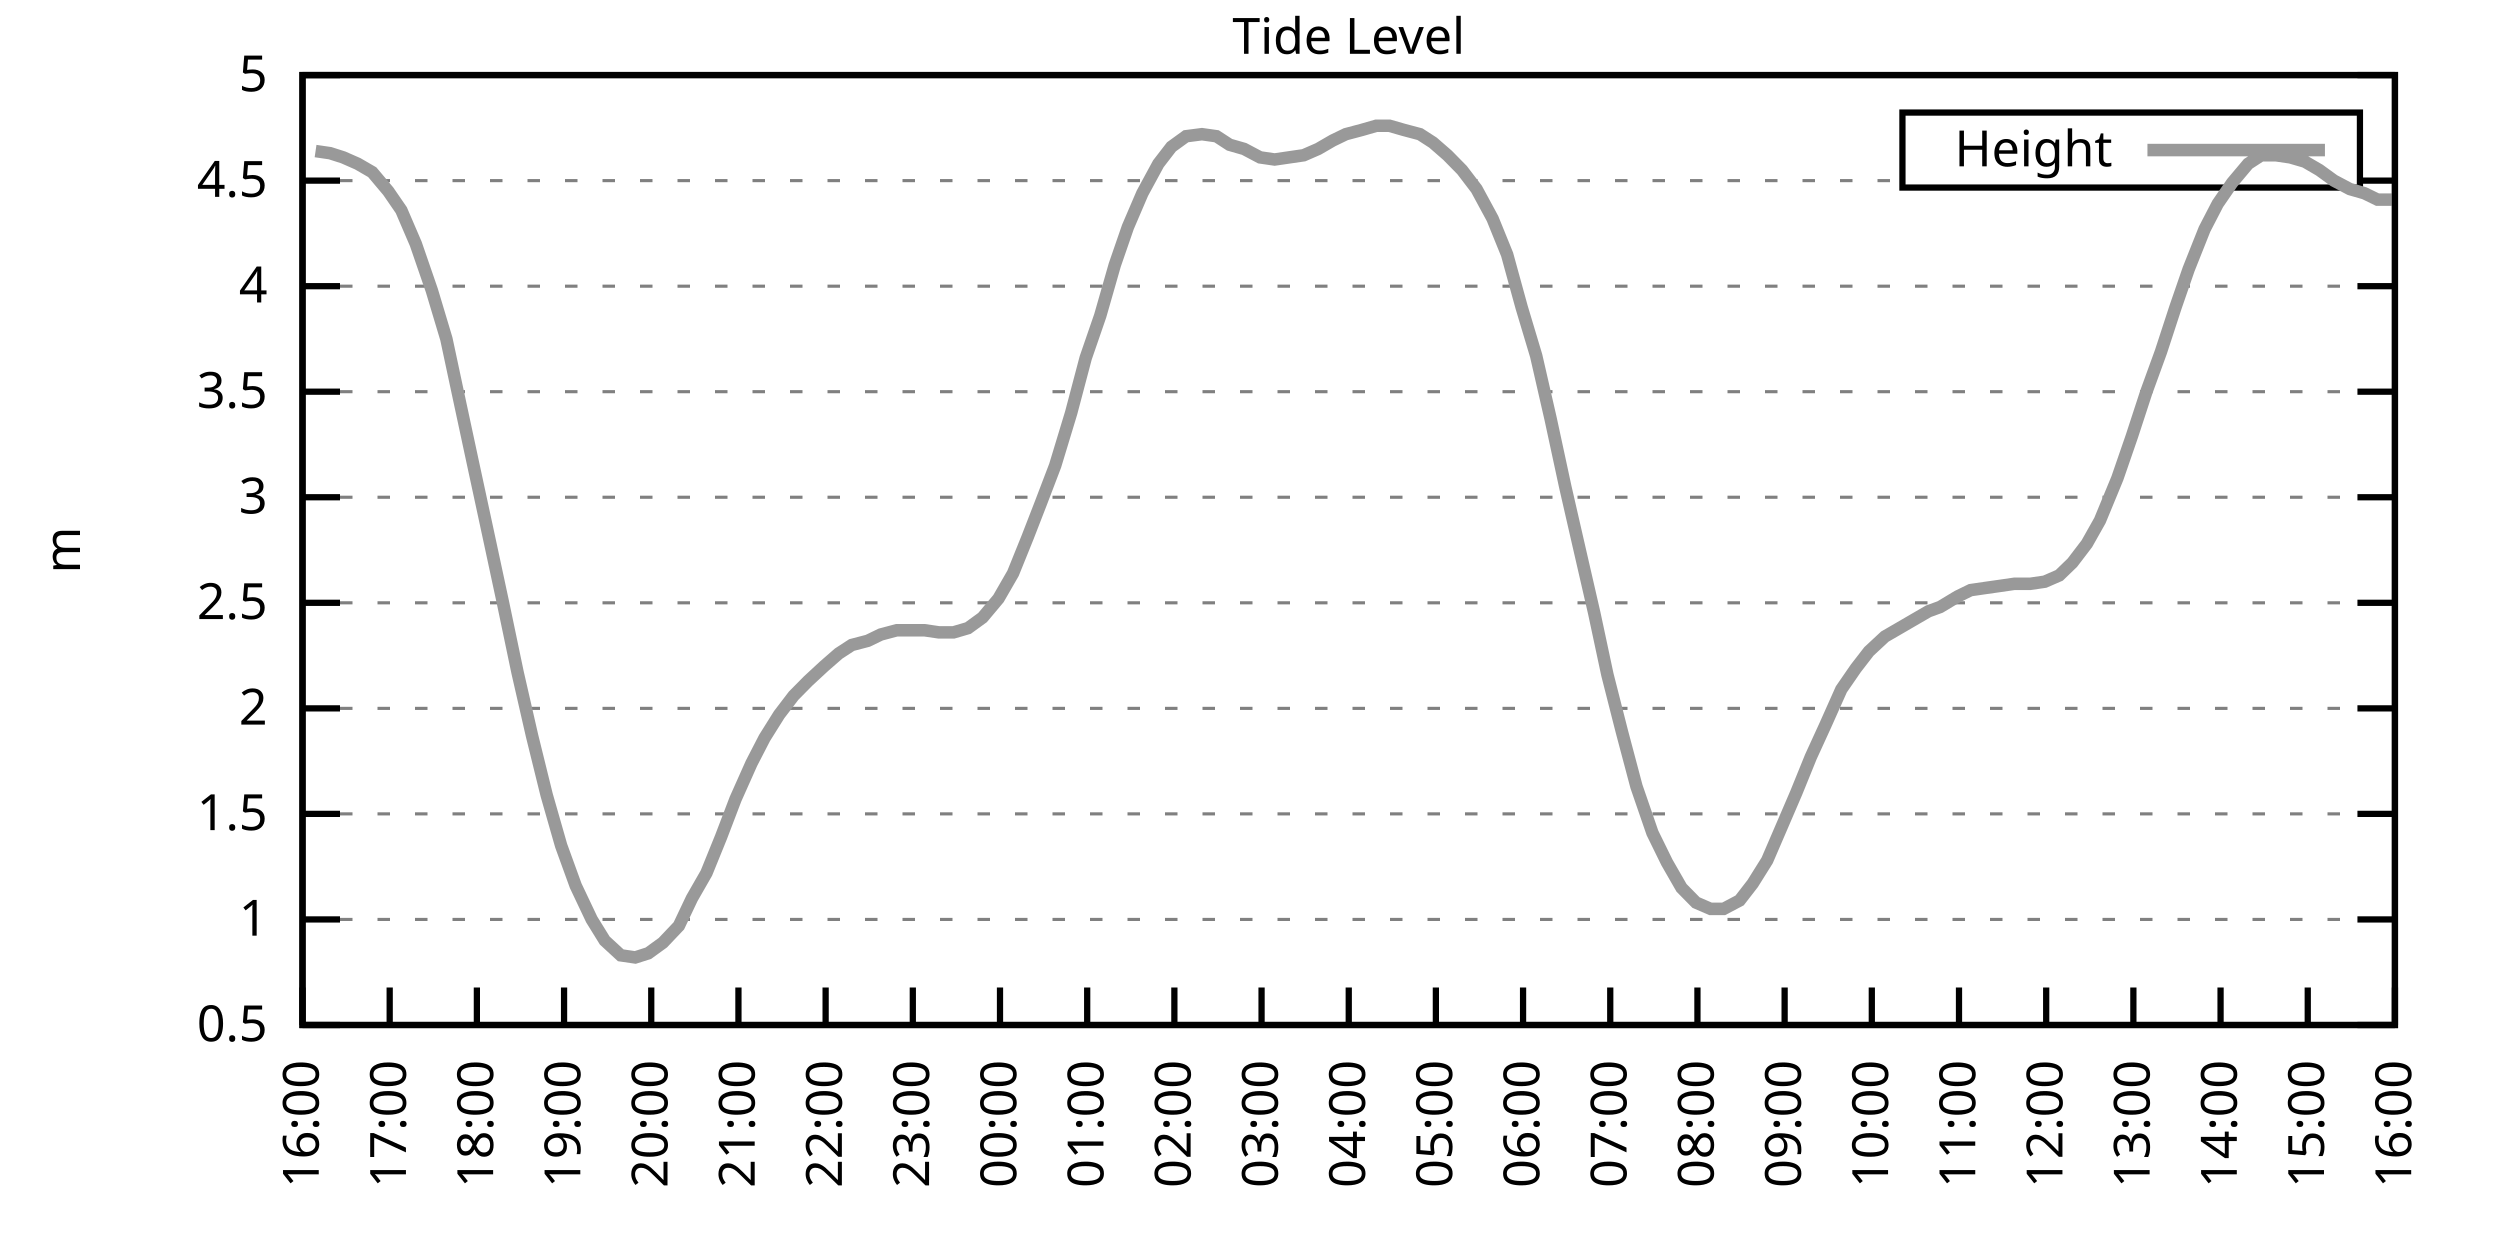
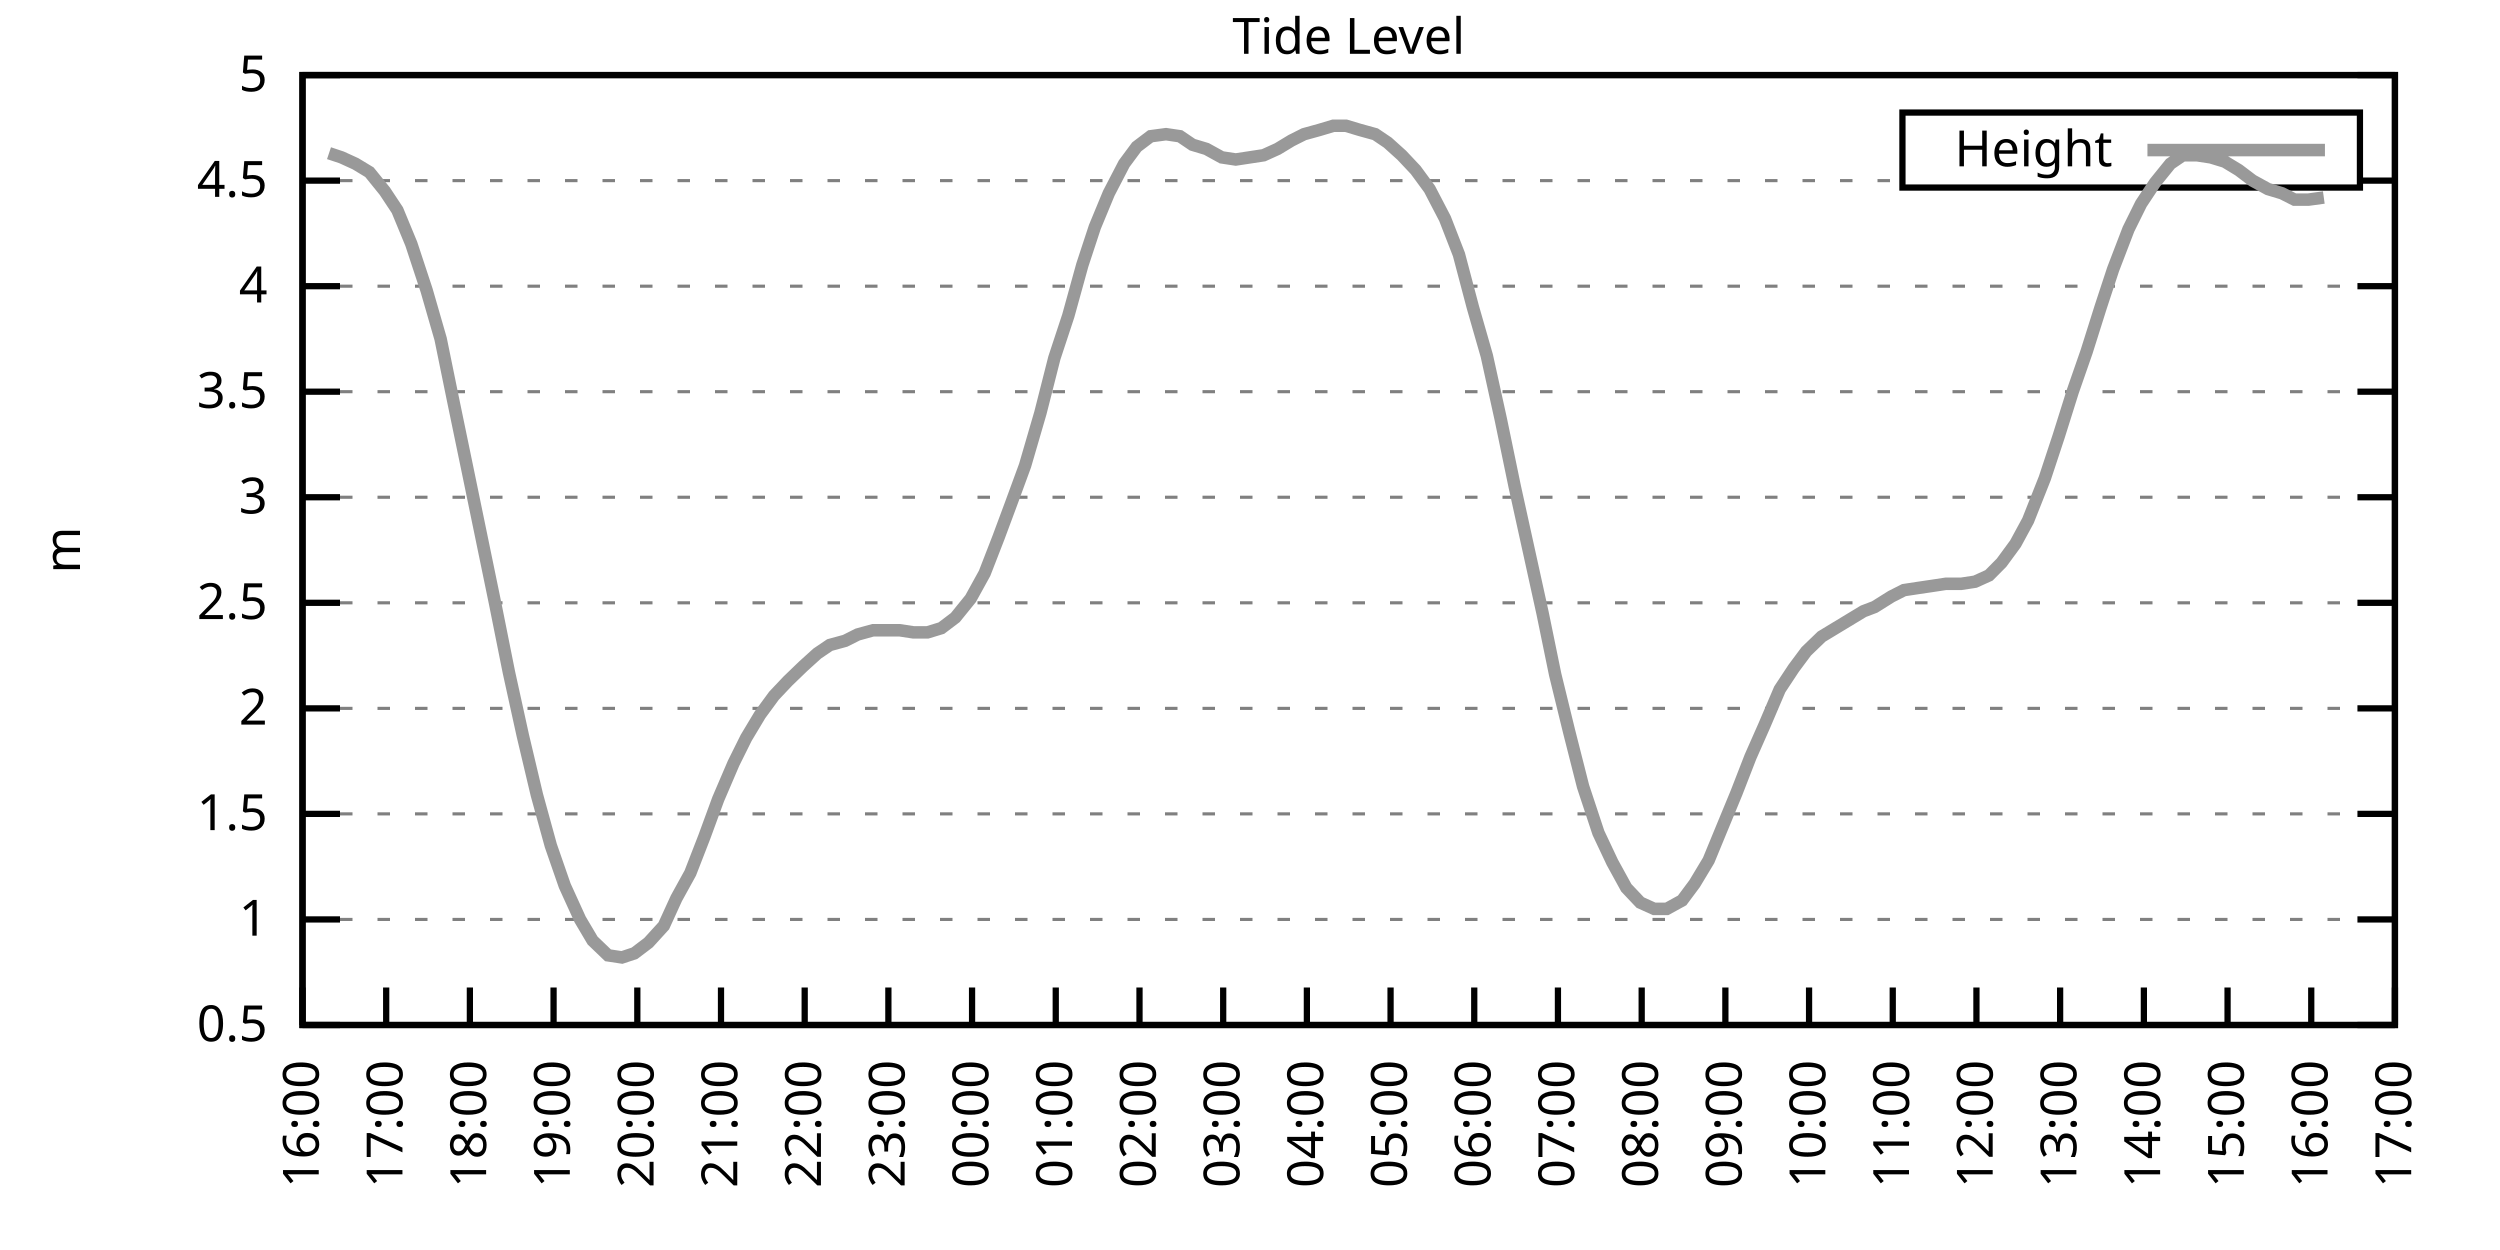
<svg xmlns="http://www.w3.org/2000/svg" xmlns:xlink="http://www.w3.org/1999/xlink" width="400" height="200" viewBox="0 0 400 200">
  <g id="gnuplot_canvas">
    <rect x="0" y="0" width="400" height="200" fill="none" />
    <defs>
      <circle id="gpDot" r="0.5" stroke-width="0.5" stroke="currentColor" />
      <path id="gpPt0" stroke-width="0.333" stroke="currentColor" d="M-1,0 h2 M0,-1 v2" />
      <path id="gpPt1" stroke-width="0.333" stroke="currentColor" d="M-1,-1 L1,1 M1,-1 L-1,1" />
      <path id="gpPt2" stroke-width="0.333" stroke="currentColor" d="M-1,0 L1,0 M0,-1 L0,1 M-1,-1 L1,1 M-1,1 L1,-1" />
      <rect id="gpPt3" stroke-width="0.333" stroke="currentColor" x="-1" y="-1" width="2" height="2" />
      <rect id="gpPt4" stroke-width="0.333" stroke="currentColor" fill="currentColor" x="-1" y="-1" width="2" height="2" />
      <circle id="gpPt5" stroke-width="0.333" stroke="currentColor" cx="0" cy="0" r="1" />
      <use xlink:href="#gpPt5" id="gpPt6" fill="currentColor" stroke="none" />
      <path id="gpPt7" stroke-width="0.333" stroke="currentColor" d="M0,-1.33 L-1.33,0.67 L1.33,0.67 z" />
      <use xlink:href="#gpPt7" id="gpPt8" fill="currentColor" stroke="none" />
      <use xlink:href="#gpPt7" id="gpPt9" stroke="currentColor" transform="rotate(180)" />
      <use xlink:href="#gpPt9" id="gpPt10" fill="currentColor" stroke="none" />
      <use xlink:href="#gpPt3" id="gpPt11" stroke="currentColor" transform="rotate(45)" />
      <use xlink:href="#gpPt11" id="gpPt12" fill="currentColor" stroke="none" />
      <path id="gpPt13" stroke-width="0.333" stroke="currentColor" d="M0,1.330 L1.265,0.411 L0.782,-1.067 L-0.782,-1.076 L-1.265,0.411 z" />
      <use xlink:href="#gpPt13" id="gpPt14" fill="currentColor" stroke="none" />
      <filter id="textbox" filterUnits="objectBoundingBox" x="0" y="0" height="1" width="1">
        <feFlood flood-color="white" flood-opacity="1" result="bgnd" />
        <feComposite in="SourceGraphic" in2="bgnd" operator="atop" />
      </filter>
      <filter id="greybox" filterUnits="objectBoundingBox" x="0" y="0" height="1" width="1">
        <feFlood flood-color="lightgrey" flood-opacity="1" result="grey" />
        <feComposite in="SourceGraphic" in2="grey" operator="atop" />
      </filter>
    </defs>
    <g fill="none" color="white" stroke="currentColor" stroke-width="1.00" stroke-linecap="butt" stroke-linejoin="miter">
</g>
    <g fill="none" color="black" stroke="currentColor" stroke-width="1.00" stroke-linecap="butt" stroke-linejoin="miter">
      <g stroke="none" shape-rendering="crispEdges">
        <polygon fill="rgb(255, 255, 255)" points="48.40,164.00 383.18,164.00 383.18,12.02 48.40,12.02 " />
      </g>
    </g>
    <g fill="none" color="black" stroke="currentColor" stroke-width="1.00" stroke-linecap="butt" stroke-linejoin="miter">
</g>
    <g fill="none" color="black" stroke="black" stroke-width="0.50" stroke-linecap="butt" stroke-linejoin="miter">
</g>
    <g fill="none" color="gray" stroke="currentColor" stroke-width="0.50" stroke-linecap="butt" stroke-linejoin="miter">
      <path stroke="gray" stroke-dasharray="2,4" class="gridline" d="M48.40,164.00 L383.19,164.00  " />
    </g>
    <g fill="none" color="gray" stroke="gray" stroke-width="1.00" stroke-linecap="butt" stroke-linejoin="miter">
</g>
    <g fill="none" color="black" stroke="currentColor" stroke-width="1.00" stroke-linecap="butt" stroke-linejoin="miter">
      <path stroke="black" d="M48.40,164.00 L54.40,164.00 M383.19,164.00 L377.19,164.00  " />
      <g transform="translate(42.80,166.60)" stroke="none" fill="black" font-family="Sans" font-size="8.00" text-anchor="end">
        <text>
          <tspan font-family="Sans"> 0.5</tspan>
        </text>
      </g>
    </g>
    <g fill="none" color="black" stroke="currentColor" stroke-width="1.00" stroke-linecap="butt" stroke-linejoin="miter">
</g>
    <g fill="none" color="black" stroke="black" stroke-width="0.50" stroke-linecap="butt" stroke-linejoin="miter">
</g>
    <g fill="none" color="gray" stroke="currentColor" stroke-width="0.50" stroke-linecap="butt" stroke-linejoin="miter">
      <path stroke="gray" stroke-dasharray="2,4" class="gridline" d="M48.40,147.11 L383.19,147.11  " />
    </g>
    <g fill="none" color="gray" stroke="gray" stroke-width="1.00" stroke-linecap="butt" stroke-linejoin="miter">
</g>
    <g fill="none" color="black" stroke="currentColor" stroke-width="1.00" stroke-linecap="butt" stroke-linejoin="miter">
      <path stroke="black" d="M48.40,147.11 L54.40,147.11 M383.19,147.11 L377.19,147.11  " />
      <g transform="translate(42.80,149.71)" stroke="none" fill="black" font-family="Sans" font-size="8.00" text-anchor="end">
        <text>
          <tspan font-family="Sans"> 1</tspan>
        </text>
      </g>
    </g>
    <g fill="none" color="black" stroke="currentColor" stroke-width="1.00" stroke-linecap="butt" stroke-linejoin="miter">
</g>
    <g fill="none" color="black" stroke="black" stroke-width="0.50" stroke-linecap="butt" stroke-linejoin="miter">
</g>
    <g fill="none" color="gray" stroke="currentColor" stroke-width="0.50" stroke-linecap="butt" stroke-linejoin="miter">
      <path stroke="gray" stroke-dasharray="2,4" class="gridline" d="M48.40,130.22 L383.19,130.22  " />
    </g>
    <g fill="none" color="gray" stroke="gray" stroke-width="1.00" stroke-linecap="butt" stroke-linejoin="miter">
</g>
    <g fill="none" color="black" stroke="currentColor" stroke-width="1.00" stroke-linecap="butt" stroke-linejoin="miter">
      <path stroke="black" d="M48.40,130.22 L54.40,130.22 M383.19,130.22 L377.19,130.22  " />
      <g transform="translate(42.80,132.82)" stroke="none" fill="black" font-family="Sans" font-size="8.00" text-anchor="end">
        <text>
          <tspan font-family="Sans"> 1.5</tspan>
        </text>
      </g>
    </g>
    <g fill="none" color="black" stroke="currentColor" stroke-width="1.00" stroke-linecap="butt" stroke-linejoin="miter">
</g>
    <g fill="none" color="black" stroke="black" stroke-width="0.50" stroke-linecap="butt" stroke-linejoin="miter">
</g>
    <g fill="none" color="gray" stroke="currentColor" stroke-width="0.50" stroke-linecap="butt" stroke-linejoin="miter">
      <path stroke="gray" stroke-dasharray="2,4" class="gridline" d="M48.40,113.34 L383.19,113.34  " />
    </g>
    <g fill="none" color="gray" stroke="gray" stroke-width="1.00" stroke-linecap="butt" stroke-linejoin="miter">
</g>
    <g fill="none" color="black" stroke="currentColor" stroke-width="1.00" stroke-linecap="butt" stroke-linejoin="miter">
      <path stroke="black" d="M48.40,113.34 L54.40,113.34 M383.19,113.34 L377.19,113.34  " />
      <g transform="translate(42.80,115.94)" stroke="none" fill="black" font-family="Sans" font-size="8.00" text-anchor="end">
        <text>
          <tspan font-family="Sans"> 2</tspan>
        </text>
      </g>
    </g>
    <g fill="none" color="black" stroke="currentColor" stroke-width="1.00" stroke-linecap="butt" stroke-linejoin="miter">
</g>
    <g fill="none" color="black" stroke="black" stroke-width="0.50" stroke-linecap="butt" stroke-linejoin="miter">
</g>
    <g fill="none" color="gray" stroke="currentColor" stroke-width="0.50" stroke-linecap="butt" stroke-linejoin="miter">
      <path stroke="gray" stroke-dasharray="2,4" class="gridline" d="M48.40,96.45 L383.19,96.45  " />
    </g>
    <g fill="none" color="gray" stroke="gray" stroke-width="1.00" stroke-linecap="butt" stroke-linejoin="miter">
</g>
    <g fill="none" color="black" stroke="currentColor" stroke-width="1.00" stroke-linecap="butt" stroke-linejoin="miter">
      <path stroke="black" d="M48.40,96.45 L54.40,96.45 M383.19,96.45 L377.19,96.45  " />
      <g transform="translate(42.80,99.05)" stroke="none" fill="black" font-family="Sans" font-size="8.00" text-anchor="end">
        <text>
          <tspan font-family="Sans"> 2.5</tspan>
        </text>
      </g>
    </g>
    <g fill="none" color="black" stroke="currentColor" stroke-width="1.00" stroke-linecap="butt" stroke-linejoin="miter">
</g>
    <g fill="none" color="black" stroke="black" stroke-width="0.50" stroke-linecap="butt" stroke-linejoin="miter">
</g>
    <g fill="none" color="gray" stroke="currentColor" stroke-width="0.50" stroke-linecap="butt" stroke-linejoin="miter">
      <path stroke="gray" stroke-dasharray="2,4" class="gridline" d="M48.40,79.56 L383.19,79.56  " />
    </g>
    <g fill="none" color="gray" stroke="gray" stroke-width="1.00" stroke-linecap="butt" stroke-linejoin="miter">
</g>
    <g fill="none" color="black" stroke="currentColor" stroke-width="1.00" stroke-linecap="butt" stroke-linejoin="miter">
      <path stroke="black" d="M48.40,79.56 L54.40,79.56 M383.19,79.56 L377.19,79.56  " />
      <g transform="translate(42.80,82.16)" stroke="none" fill="black" font-family="Sans" font-size="8.00" text-anchor="end">
        <text>
          <tspan font-family="Sans"> 3</tspan>
        </text>
      </g>
    </g>
    <g fill="none" color="black" stroke="currentColor" stroke-width="1.00" stroke-linecap="butt" stroke-linejoin="miter">
</g>
    <g fill="none" color="black" stroke="black" stroke-width="0.50" stroke-linecap="butt" stroke-linejoin="miter">
</g>
    <g fill="none" color="gray" stroke="currentColor" stroke-width="0.50" stroke-linecap="butt" stroke-linejoin="miter">
      <path stroke="gray" stroke-dasharray="2,4" class="gridline" d="M48.40,62.67 L383.19,62.67  " />
    </g>
    <g fill="none" color="gray" stroke="gray" stroke-width="1.00" stroke-linecap="butt" stroke-linejoin="miter">
</g>
    <g fill="none" color="black" stroke="currentColor" stroke-width="1.00" stroke-linecap="butt" stroke-linejoin="miter">
      <path stroke="black" d="M48.40,62.67 L54.40,62.67 M383.19,62.67 L377.19,62.67  " />
      <g transform="translate(42.80,65.27)" stroke="none" fill="black" font-family="Sans" font-size="8.00" text-anchor="end">
        <text>
          <tspan font-family="Sans"> 3.5</tspan>
        </text>
      </g>
    </g>
    <g fill="none" color="black" stroke="currentColor" stroke-width="1.00" stroke-linecap="butt" stroke-linejoin="miter">
</g>
    <g fill="none" color="black" stroke="black" stroke-width="0.50" stroke-linecap="butt" stroke-linejoin="miter">
</g>
    <g fill="none" color="gray" stroke="currentColor" stroke-width="0.50" stroke-linecap="butt" stroke-linejoin="miter">
      <path stroke="gray" stroke-dasharray="2,4" class="gridline" d="M48.40,45.79 L383.19,45.79  " />
    </g>
    <g fill="none" color="gray" stroke="gray" stroke-width="1.00" stroke-linecap="butt" stroke-linejoin="miter">
</g>
    <g fill="none" color="black" stroke="currentColor" stroke-width="1.00" stroke-linecap="butt" stroke-linejoin="miter">
      <path stroke="black" d="M48.40,45.79 L54.40,45.79 M383.19,45.79 L377.19,45.79  " />
      <g transform="translate(42.80,48.39)" stroke="none" fill="black" font-family="Sans" font-size="8.00" text-anchor="end">
        <text>
          <tspan font-family="Sans"> 4</tspan>
        </text>
      </g>
    </g>
    <g fill="none" color="black" stroke="currentColor" stroke-width="1.00" stroke-linecap="butt" stroke-linejoin="miter">
</g>
    <g fill="none" color="black" stroke="black" stroke-width="0.50" stroke-linecap="butt" stroke-linejoin="miter">
</g>
    <g fill="none" color="gray" stroke="currentColor" stroke-width="0.50" stroke-linecap="butt" stroke-linejoin="miter">
      <path stroke="gray" stroke-dasharray="2,4" class="gridline" d="M48.40,28.90 L304.39,28.90 M377.59,28.90 L383.19,28.90  " />
    </g>
    <g fill="none" color="gray" stroke="gray" stroke-width="1.00" stroke-linecap="butt" stroke-linejoin="miter">
</g>
    <g fill="none" color="black" stroke="currentColor" stroke-width="1.00" stroke-linecap="butt" stroke-linejoin="miter">
      <path stroke="black" d="M48.40,28.90 L54.40,28.90 M383.19,28.90 L377.19,28.90  " />
      <g transform="translate(42.80,31.50)" stroke="none" fill="black" font-family="Sans" font-size="8.00" text-anchor="end">
        <text>
          <tspan font-family="Sans"> 4.5</tspan>
        </text>
      </g>
    </g>
    <g fill="none" color="black" stroke="currentColor" stroke-width="1.00" stroke-linecap="butt" stroke-linejoin="miter">
</g>
    <g fill="none" color="black" stroke="black" stroke-width="0.50" stroke-linecap="butt" stroke-linejoin="miter">
</g>
    <g fill="none" color="gray" stroke="currentColor" stroke-width="0.50" stroke-linecap="butt" stroke-linejoin="miter">
      <path stroke="gray" stroke-dasharray="2,4" class="gridline" d="M48.40,12.01 L383.19,12.01  " />
    </g>
    <g fill="none" color="gray" stroke="gray" stroke-width="1.00" stroke-linecap="butt" stroke-linejoin="miter">
</g>
    <g fill="none" color="black" stroke="currentColor" stroke-width="1.00" stroke-linecap="butt" stroke-linejoin="miter">
      <path stroke="black" d="M48.40,12.01 L54.40,12.01 M383.19,12.01 L377.19,12.01  " />
      <g transform="translate(42.80,14.61)" stroke="none" fill="black" font-family="Sans" font-size="8.00" text-anchor="end">
        <text>
          <tspan font-family="Sans"> 5</tspan>
        </text>
      </g>
    </g>
    <g fill="none" color="black" stroke="currentColor" stroke-width="1.00" stroke-linecap="butt" stroke-linejoin="miter">
      <path stroke="black" d="M48.40,164.00 L48.40,158.00  " />
      <g transform="translate(51.00,169.60) rotate(270.00)" stroke="none" fill="black" font-family="Sans" font-size="8.00" text-anchor="end">
        <text>
          <tspan font-family="Sans">16:00</tspan>
        </text>
      </g>
    </g>
    <g fill="none" color="black" stroke="currentColor" stroke-width="1.00" stroke-linecap="butt" stroke-linejoin="miter">
-       <path stroke="black" d="M62.35,164.00 L62.35,158.00  " />
-       <g transform="translate(64.95,169.60) rotate(270.00)" stroke="none" fill="black" font-family="Sans" font-size="8.00" text-anchor="end">
+       <path stroke="black" d="M61.79,164.00 L61.79,158.00  " />
+       <g transform="translate(64.39,169.60) rotate(270.00)" stroke="none" fill="black" font-family="Sans" font-size="8.00" text-anchor="end">
        <text>
          <tspan font-family="Sans">17:00</tspan>
        </text>
      </g>
    </g>
    <g fill="none" color="black" stroke="currentColor" stroke-width="1.00" stroke-linecap="butt" stroke-linejoin="miter">
-       <path stroke="black" d="M76.30,164.00 L76.30,158.00  " />
-       <g transform="translate(78.90,169.60) rotate(270.00)" stroke="none" fill="black" font-family="Sans" font-size="8.00" text-anchor="end">
+       <path stroke="black" d="M75.18,164.00 L75.18,158.00  " />
+       <g transform="translate(77.78,169.60) rotate(270.00)" stroke="none" fill="black" font-family="Sans" font-size="8.00" text-anchor="end">
        <text>
          <tspan font-family="Sans">18:00</tspan>
        </text>
      </g>
    </g>
    <g fill="none" color="black" stroke="currentColor" stroke-width="1.00" stroke-linecap="butt" stroke-linejoin="miter">
-       <path stroke="black" d="M90.25,164.00 L90.25,158.00  " />
-       <g transform="translate(92.85,169.60) rotate(270.00)" stroke="none" fill="black" font-family="Sans" font-size="8.00" text-anchor="end">
+       <path stroke="black" d="M88.57,164.00 L88.57,158.00  " />
+       <g transform="translate(91.17,169.60) rotate(270.00)" stroke="none" fill="black" font-family="Sans" font-size="8.00" text-anchor="end">
        <text>
          <tspan font-family="Sans">19:00</tspan>
        </text>
      </g>
    </g>
    <g fill="none" color="black" stroke="currentColor" stroke-width="1.00" stroke-linecap="butt" stroke-linejoin="miter">
-       <path stroke="black" d="M104.20,164.00 L104.20,158.00  " />
-       <g transform="translate(106.80,169.60) rotate(270.00)" stroke="none" fill="black" font-family="Sans" font-size="8.00" text-anchor="end">
+       <path stroke="black" d="M101.97,164.00 L101.97,158.00  " />
+       <g transform="translate(104.57,169.60) rotate(270.00)" stroke="none" fill="black" font-family="Sans" font-size="8.00" text-anchor="end">
        <text>
          <tspan font-family="Sans">20:00</tspan>
        </text>
      </g>
    </g>
    <g fill="none" color="black" stroke="currentColor" stroke-width="1.00" stroke-linecap="butt" stroke-linejoin="miter">
-       <path stroke="black" d="M118.15,164.00 L118.15,158.00  " />
-       <g transform="translate(120.75,169.60) rotate(270.00)" stroke="none" fill="black" font-family="Sans" font-size="8.00" text-anchor="end">
+       <path stroke="black" d="M115.36,164.00 L115.36,158.00  " />
+       <g transform="translate(117.96,169.60) rotate(270.00)" stroke="none" fill="black" font-family="Sans" font-size="8.00" text-anchor="end">
        <text>
          <tspan font-family="Sans">21:00</tspan>
        </text>
      </g>
    </g>
    <g fill="none" color="black" stroke="currentColor" stroke-width="1.00" stroke-linecap="butt" stroke-linejoin="miter">
-       <path stroke="black" d="M132.10,164.00 L132.10,158.00  " />
-       <g transform="translate(134.70,169.60) rotate(270.00)" stroke="none" fill="black" font-family="Sans" font-size="8.00" text-anchor="end">
+       <path stroke="black" d="M128.75,164.00 L128.75,158.00  " />
+       <g transform="translate(131.35,169.60) rotate(270.00)" stroke="none" fill="black" font-family="Sans" font-size="8.00" text-anchor="end">
        <text>
          <tspan font-family="Sans">22:00</tspan>
        </text>
      </g>
    </g>
    <g fill="none" color="black" stroke="currentColor" stroke-width="1.00" stroke-linecap="butt" stroke-linejoin="miter">
-       <path stroke="black" d="M146.05,164.00 L146.05,158.00  " />
-       <g transform="translate(148.65,169.60) rotate(270.00)" stroke="none" fill="black" font-family="Sans" font-size="8.00" text-anchor="end">
+       <path stroke="black" d="M142.14,164.00 L142.14,158.00  " />
+       <g transform="translate(144.74,169.60) rotate(270.00)" stroke="none" fill="black" font-family="Sans" font-size="8.00" text-anchor="end">
        <text>
          <tspan font-family="Sans">23:00</tspan>
        </text>
      </g>
    </g>
    <g fill="none" color="black" stroke="currentColor" stroke-width="1.00" stroke-linecap="butt" stroke-linejoin="miter">
-       <path stroke="black" d="M160.00,164.00 L160.00,158.00  " />
-       <g transform="translate(162.60,169.60) rotate(270.00)" stroke="none" fill="black" font-family="Sans" font-size="8.00" text-anchor="end">
+       <path stroke="black" d="M155.53,164.00 L155.53,158.00  " />
+       <g transform="translate(158.13,169.60) rotate(270.00)" stroke="none" fill="black" font-family="Sans" font-size="8.00" text-anchor="end">
        <text>
          <tspan font-family="Sans">00:00</tspan>
        </text>
      </g>
    </g>
    <g fill="none" color="black" stroke="currentColor" stroke-width="1.00" stroke-linecap="butt" stroke-linejoin="miter">
-       <path stroke="black" d="M173.95,164.00 L173.95,158.00  " />
-       <g transform="translate(176.55,169.60) rotate(270.00)" stroke="none" fill="black" font-family="Sans" font-size="8.00" text-anchor="end">
+       <path stroke="black" d="M168.92,164.00 L168.92,158.00  " />
+       <g transform="translate(171.52,169.60) rotate(270.00)" stroke="none" fill="black" font-family="Sans" font-size="8.00" text-anchor="end">
        <text>
          <tspan font-family="Sans">01:00</tspan>
        </text>
      </g>
    </g>
    <g fill="none" color="black" stroke="currentColor" stroke-width="1.00" stroke-linecap="butt" stroke-linejoin="miter">
-       <path stroke="black" d="M187.90,164.00 L187.90,158.00  " />
-       <g transform="translate(190.50,169.60) rotate(270.00)" stroke="none" fill="black" font-family="Sans" font-size="8.00" text-anchor="end">
+       <path stroke="black" d="M182.32,164.00 L182.32,158.00  " />
+       <g transform="translate(184.92,169.60) rotate(270.00)" stroke="none" fill="black" font-family="Sans" font-size="8.00" text-anchor="end">
        <text>
          <tspan font-family="Sans">02:00</tspan>
        </text>
      </g>
    </g>
    <g fill="none" color="black" stroke="currentColor" stroke-width="1.00" stroke-linecap="butt" stroke-linejoin="miter">
-       <path stroke="black" d="M201.85,164.00 L201.85,158.00  " />
-       <g transform="translate(204.45,169.60) rotate(270.00)" stroke="none" fill="black" font-family="Sans" font-size="8.00" text-anchor="end">
+       <path stroke="black" d="M195.71,164.00 L195.71,158.00  " />
+       <g transform="translate(198.31,169.60) rotate(270.00)" stroke="none" fill="black" font-family="Sans" font-size="8.00" text-anchor="end">
        <text>
          <tspan font-family="Sans">03:00</tspan>
        </text>
      </g>
    </g>
    <g fill="none" color="black" stroke="currentColor" stroke-width="1.00" stroke-linecap="butt" stroke-linejoin="miter">
-       <path stroke="black" d="M215.80,164.00 L215.80,158.00  " />
-       <g transform="translate(218.40,169.60) rotate(270.00)" stroke="none" fill="black" font-family="Sans" font-size="8.00" text-anchor="end">
+       <path stroke="black" d="M209.10,164.00 L209.10,158.00  " />
+       <g transform="translate(211.70,169.60) rotate(270.00)" stroke="none" fill="black" font-family="Sans" font-size="8.00" text-anchor="end">
        <text>
          <tspan font-family="Sans">04:00</tspan>
        </text>
      </g>
    </g>
    <g fill="none" color="black" stroke="currentColor" stroke-width="1.00" stroke-linecap="butt" stroke-linejoin="miter">
-       <path stroke="black" d="M229.74,164.00 L229.74,158.00  " />
-       <g transform="translate(232.34,169.60) rotate(270.00)" stroke="none" fill="black" font-family="Sans" font-size="8.00" text-anchor="end">
+       <path stroke="black" d="M222.49,164.00 L222.49,158.00  " />
+       <g transform="translate(225.09,169.60) rotate(270.00)" stroke="none" fill="black" font-family="Sans" font-size="8.00" text-anchor="end">
        <text>
          <tspan font-family="Sans">05:00</tspan>
        </text>
      </g>
    </g>
    <g fill="none" color="black" stroke="currentColor" stroke-width="1.00" stroke-linecap="butt" stroke-linejoin="miter">
-       <path stroke="black" d="M243.69,164.00 L243.69,158.00  " />
-       <g transform="translate(246.29,169.60) rotate(270.00)" stroke="none" fill="black" font-family="Sans" font-size="8.00" text-anchor="end">
+       <path stroke="black" d="M235.88,164.00 L235.88,158.00  " />
+       <g transform="translate(238.48,169.60) rotate(270.00)" stroke="none" fill="black" font-family="Sans" font-size="8.00" text-anchor="end">
        <text>
          <tspan font-family="Sans">06:00</tspan>
        </text>
      </g>
    </g>
    <g fill="none" color="black" stroke="currentColor" stroke-width="1.00" stroke-linecap="butt" stroke-linejoin="miter">
-       <path stroke="black" d="M257.64,164.00 L257.64,158.00  " />
-       <g transform="translate(260.24,169.60) rotate(270.00)" stroke="none" fill="black" font-family="Sans" font-size="8.00" text-anchor="end">
+       <path stroke="black" d="M249.27,164.00 L249.27,158.00  " />
+       <g transform="translate(251.87,169.60) rotate(270.00)" stroke="none" fill="black" font-family="Sans" font-size="8.00" text-anchor="end">
        <text>
          <tspan font-family="Sans">07:00</tspan>
        </text>
      </g>
    </g>
    <g fill="none" color="black" stroke="currentColor" stroke-width="1.00" stroke-linecap="butt" stroke-linejoin="miter">
-       <path stroke="black" d="M271.59,164.00 L271.59,158.00  " />
-       <g transform="translate(274.19,169.60) rotate(270.00)" stroke="none" fill="black" font-family="Sans" font-size="8.00" text-anchor="end">
+       <path stroke="black" d="M262.67,164.00 L262.67,158.00  " />
+       <g transform="translate(265.27,169.60) rotate(270.00)" stroke="none" fill="black" font-family="Sans" font-size="8.00" text-anchor="end">
        <text>
          <tspan font-family="Sans">08:00</tspan>
        </text>
      </g>
    </g>
    <g fill="none" color="black" stroke="currentColor" stroke-width="1.00" stroke-linecap="butt" stroke-linejoin="miter">
-       <path stroke="black" d="M285.54,164.00 L285.54,158.00  " />
-       <g transform="translate(288.14,169.60) rotate(270.00)" stroke="none" fill="black" font-family="Sans" font-size="8.00" text-anchor="end">
+       <path stroke="black" d="M276.06,164.00 L276.06,158.00  " />
+       <g transform="translate(278.66,169.60) rotate(270.00)" stroke="none" fill="black" font-family="Sans" font-size="8.00" text-anchor="end">
        <text>
          <tspan font-family="Sans">09:00</tspan>
        </text>
      </g>
    </g>
    <g fill="none" color="black" stroke="currentColor" stroke-width="1.00" stroke-linecap="butt" stroke-linejoin="miter">
-       <path stroke="black" d="M299.49,164.00 L299.49,158.00  " />
-       <g transform="translate(302.09,169.60) rotate(270.00)" stroke="none" fill="black" font-family="Sans" font-size="8.00" text-anchor="end">
+       <path stroke="black" d="M289.45,164.00 L289.45,158.00  " />
+       <g transform="translate(292.05,169.60) rotate(270.00)" stroke="none" fill="black" font-family="Sans" font-size="8.00" text-anchor="end">
        <text>
          <tspan font-family="Sans">10:00</tspan>
        </text>
      </g>
    </g>
    <g fill="none" color="black" stroke="currentColor" stroke-width="1.00" stroke-linecap="butt" stroke-linejoin="miter">
-       <path stroke="black" d="M313.44,164.00 L313.44,158.00  " />
-       <g transform="translate(316.04,169.60) rotate(270.00)" stroke="none" fill="black" font-family="Sans" font-size="8.00" text-anchor="end">
+       <path stroke="black" d="M302.84,164.00 L302.84,158.00  " />
+       <g transform="translate(305.44,169.60) rotate(270.00)" stroke="none" fill="black" font-family="Sans" font-size="8.00" text-anchor="end">
        <text>
          <tspan font-family="Sans">11:00</tspan>
        </text>
      </g>
    </g>
    <g fill="none" color="black" stroke="currentColor" stroke-width="1.00" stroke-linecap="butt" stroke-linejoin="miter">
-       <path stroke="black" d="M327.39,164.00 L327.39,158.00  " />
-       <g transform="translate(329.99,169.60) rotate(270.00)" stroke="none" fill="black" font-family="Sans" font-size="8.00" text-anchor="end">
+       <path stroke="black" d="M316.23,164.00 L316.23,158.00  " />
+       <g transform="translate(318.83,169.60) rotate(270.00)" stroke="none" fill="black" font-family="Sans" font-size="8.00" text-anchor="end">
        <text>
          <tspan font-family="Sans">12:00</tspan>
        </text>
      </g>
    </g>
    <g fill="none" color="black" stroke="currentColor" stroke-width="1.00" stroke-linecap="butt" stroke-linejoin="miter">
-       <path stroke="black" d="M341.34,164.00 L341.34,158.00  " />
-       <g transform="translate(343.94,169.60) rotate(270.00)" stroke="none" fill="black" font-family="Sans" font-size="8.00" text-anchor="end">
+       <path stroke="black" d="M329.62,164.00 L329.62,158.00  " />
+       <g transform="translate(332.22,169.60) rotate(270.00)" stroke="none" fill="black" font-family="Sans" font-size="8.00" text-anchor="end">
        <text>
          <tspan font-family="Sans">13:00</tspan>
        </text>
      </g>
    </g>
    <g fill="none" color="black" stroke="currentColor" stroke-width="1.00" stroke-linecap="butt" stroke-linejoin="miter">
-       <path stroke="black" d="M355.29,164.00 L355.29,158.00  " />
-       <g transform="translate(357.89,169.60) rotate(270.00)" stroke="none" fill="black" font-family="Sans" font-size="8.00" text-anchor="end">
+       <path stroke="black" d="M343.02,164.00 L343.02,158.00  " />
+       <g transform="translate(345.62,169.60) rotate(270.00)" stroke="none" fill="black" font-family="Sans" font-size="8.00" text-anchor="end">
        <text>
          <tspan font-family="Sans">14:00</tspan>
        </text>
      </g>
    </g>
    <g fill="none" color="black" stroke="currentColor" stroke-width="1.00" stroke-linecap="butt" stroke-linejoin="miter">
-       <path stroke="black" d="M369.24,164.00 L369.24,158.00  " />
-       <g transform="translate(371.84,169.60) rotate(270.00)" stroke="none" fill="black" font-family="Sans" font-size="8.00" text-anchor="end">
+       <path stroke="black" d="M356.41,164.00 L356.41,158.00  " />
+       <g transform="translate(359.01,169.60) rotate(270.00)" stroke="none" fill="black" font-family="Sans" font-size="8.00" text-anchor="end">
        <text>
          <tspan font-family="Sans">15:00</tspan>
+         </text>
+       </g>
+     </g>
+     <g fill="none" color="black" stroke="currentColor" stroke-width="1.00" stroke-linecap="butt" stroke-linejoin="miter">
+       <path stroke="black" d="M369.80,164.00 L369.80,158.00  " />
+       <g transform="translate(372.40,169.60) rotate(270.00)" stroke="none" fill="black" font-family="Sans" font-size="8.00" text-anchor="end">
+         <text>
+           <tspan font-family="Sans">16:00</tspan>
        </text>
      </g>
    </g>
    <g fill="none" color="black" stroke="currentColor" stroke-width="1.00" stroke-linecap="butt" stroke-linejoin="miter">
      <path stroke="black" d="M383.19,164.00 L383.19,158.00  " />
      <g transform="translate(385.79,169.60) rotate(270.00)" stroke="none" fill="black" font-family="Sans" font-size="8.00" text-anchor="end">
        <text>
-           <tspan font-family="Sans">16:00</tspan>
+           <tspan font-family="Sans">17:00</tspan>
        </text>
      </g>
    </g>
    <g fill="none" color="black" stroke="currentColor" stroke-width="1.00" stroke-linecap="butt" stroke-linejoin="miter">
</g>
    <g fill="none" color="black" stroke="currentColor" stroke-width="1.00" stroke-linecap="butt" stroke-linejoin="miter">
      <path stroke="black" d="M48.40,12.01 L48.40,164.00 L383.19,164.00 L383.19,12.01 L48.40,12.01 Z  " />
    </g>
    <g fill="none" color="black" stroke="currentColor" stroke-width="1.00" stroke-linecap="butt" stroke-linejoin="miter">
</g>
    <g fill="none" color="black" stroke="currentColor" stroke-width="1.00" stroke-linecap="butt" stroke-linejoin="miter">
      <path stroke="black" d="M304.39,30.01 L304.39,18.01 L377.59,18.01 L377.59,30.01 L304.39,30.01 Z  " />
    </g>
    <g id="Tide_level_plot_1">
      <g fill="none" color="white" stroke="black" stroke-width="2.00" stroke-linecap="butt" stroke-linejoin="miter">
</g>
      <g fill="none" color="black" stroke="currentColor" stroke-width="2.00" stroke-linecap="butt" stroke-linejoin="miter">
        <g transform="translate(337.99,26.61)" stroke="none" fill="black" font-family="Sans" font-size="8.00" text-anchor="end">
          <text>
            <tspan font-family="Sans">Height</tspan>
          </text>
        </g>
      </g>
      <g fill="none" color="black" stroke="currentColor" stroke-width="2.00" stroke-linecap="butt" stroke-linejoin="miter">
-         <path stroke="rgb(153, 153, 153)" d="M343.59,24.01 L371.99,24.01 M50.49,24.17 L52.82,24.51 L54.91,25.18 L57.23,26.20 L59.56,27.55 L62.12,30.59   L64.21,33.63 L66.53,39.03 L69.09,46.46 L71.42,54.23 L73.51,64.02 L75.83,74.83 L78.16,85.64 L80.48,96.45   L82.81,107.59 L85.13,117.73 L87.46,127.18 L89.78,135.29 L92.11,141.71 L94.67,147.11 L96.76,150.49 L99.32,152.85   L101.64,153.19 L103.73,152.52 L106.06,150.83 L108.62,148.13 L110.71,143.73 L113.03,139.68 L115.36,133.94 L117.68,127.86   L120.24,122.12 L122.33,118.07 L124.66,114.35 L126.98,111.31 L129.31,108.95 L131.87,106.58 L134.19,104.56 L136.28,103.20   L138.84,102.53 L140.93,101.52 L143.49,100.84 L145.81,100.84 L147.91,100.84 L150.23,101.18 L152.56,101.18 L154.88,100.50   L157.21,98.81 L159.76,95.77 L162.09,91.72 L164.41,85.98 L166.51,80.57 L168.83,74.49 L171.39,66.05 L173.71,57.27   L176.04,50.51 L178.36,42.41 L180.46,36.33 L182.78,30.92 L185.34,26.20 L187.43,23.49 L189.76,21.80 L192.31,21.47   L194.64,21.80 L196.73,23.16 L199.06,23.83 L201.61,25.18 L203.94,25.52 L206.26,25.18 L208.59,24.84 L210.91,23.83   L213.24,22.48 L215.33,21.47 L217.89,20.79 L220.21,20.12 L222.30,20.12 L224.63,20.79 L227.19,21.47 L229.28,22.82   L231.60,24.84 L233.93,27.21 L236.25,30.25 L238.81,34.98 L241.14,40.72 L243.46,49.16 L245.79,56.93 L248.11,67.06   L250.44,77.87 L252.76,88.00 L255.09,98.14 L257.18,107.93 L259.50,117.05 L261.83,125.83 L264.39,133.26 L266.71,137.99   L269.04,142.05 L271.36,144.41 L273.69,145.42 L275.78,145.42 L278.34,144.07 L280.43,141.37 L282.75,137.66 L285.08,132.25   L287.40,126.85 L289.73,121.11 L292.05,116.04 L294.61,110.30 L296.94,106.92 L299.03,104.22 L301.58,101.85 L303.91,100.50   L306.23,99.15 L308.56,97.80 L310.42,97.12 L313.21,95.44 L315.30,94.42 L317.63,94.08 L319.95,93.75 L322.28,93.41   L324.83,93.41 L327.16,93.07 L329.48,92.06 L331.58,90.03 L333.90,86.99 L335.99,83.28 L338.78,76.52 L341.11,69.77   L343.43,62.67 L345.76,56.26 L348.08,49.16 L350.18,43.08 L352.73,36.67 L354.83,32.61 L357.15,29.24 L359.71,26.20   L361.80,24.84 L364.13,24.84 L366.45,25.18 L368.78,25.86 L371.10,27.21 L373.43,28.90 L375.98,30.25 L378.31,30.92   L380.40,31.94 L382.73,31.94  " />
+         <path stroke="rgb(153, 153, 153)" d="M343.59,24.01 L371.99,24.01 M52.64,24.51 L54.65,25.18 L56.88,26.20 L59.11,27.55 L61.57,30.59 L63.58,33.63   L65.81,39.03 L68.26,46.46 L70.50,54.23 L72.50,64.02 L74.74,74.83 L76.97,85.64 L79.20,96.45 L81.43,107.59   L83.66,117.73 L85.90,127.18 L88.13,135.29 L90.36,141.71 L92.82,147.11 L94.82,150.49 L97.28,152.85 L99.51,153.19   L101.52,152.52 L103.75,150.83 L106.21,148.13 L108.22,143.73 L110.45,139.68 L112.68,133.94 L114.91,127.86 L117.37,122.12   L119.38,118.07 L121.61,114.35 L123.84,111.31 L126.07,108.95 L128.53,106.58 L130.76,104.56 L132.77,103.20 L135.22,102.53   L137.23,101.52 L139.69,100.84 L141.92,100.84 L143.93,100.84 L146.16,101.18 L148.39,101.18 L150.62,100.50 L152.85,98.81   L155.31,95.77 L157.54,91.72 L159.77,85.98 L161.78,80.57 L164.01,74.49 L166.47,66.05 L168.70,57.27 L170.93,50.51   L173.17,42.41 L175.17,36.33 L177.41,30.92 L179.86,26.20 L181.87,23.49 L184.10,21.80 L186.56,21.47 L188.79,21.80   L190.80,23.16 L193.03,23.83 L195.48,25.18 L197.72,25.52 L199.95,25.18 L202.18,24.84 L204.41,23.83 L206.64,22.48   L208.65,21.47 L211.11,20.79 L213.34,20.12 L215.35,20.12 L217.58,20.79 L220.04,21.47 L222.04,22.82 L224.28,24.84   L226.51,27.21 L228.74,30.25 L231.20,34.98 L233.43,40.72 L235.66,49.16 L237.89,56.93 L240.12,67.06 L242.36,77.87   L244.59,88.00 L246.82,98.14 L248.83,107.93 L251.06,117.05 L253.29,125.83 L255.75,133.26 L257.98,137.99 L260.21,142.05   L262.44,144.41 L264.67,145.42 L266.68,145.42 L269.14,144.07 L271.15,141.37 L273.38,137.66 L275.61,132.25 L277.84,126.85   L280.07,121.11 L282.31,116.04 L284.76,110.30 L286.99,106.92 L289.00,104.22 L291.46,101.85 L293.69,100.50 L295.92,99.15   L298.15,97.80 L299.94,97.12 L302.62,95.44 L304.63,94.42 L306.86,94.08 L309.09,93.75 L311.32,93.41 L313.78,93.41   L316.01,93.07 L318.24,92.06 L320.25,90.03 L322.48,86.99 L324.49,83.28 L327.17,76.52 L329.40,69.77 L331.63,62.67   L333.86,56.26 L336.10,49.16 L338.10,43.08 L340.56,36.67 L342.57,32.61 L344.80,29.24 L347.26,26.20 L349.26,24.84   L351.50,24.84 L353.73,25.18 L355.96,25.86 L358.19,27.21 L360.42,28.90 L362.88,30.25 L365.11,30.92 L367.12,31.94   L369.35,31.94 L371.81,31.60  " />
      </g>
    </g>
    <g fill="none" color="black" stroke="currentColor" stroke-width="2.00" stroke-linecap="butt" stroke-linejoin="miter">
</g>
    <g fill="none" color="black" stroke="black" stroke-width="1.00" stroke-linecap="butt" stroke-linejoin="miter">
</g>
    <g fill="none" color="black" stroke="currentColor" stroke-width="1.00" stroke-linecap="butt" stroke-linejoin="miter">
      <path stroke="black" d="M48.40,12.01 L48.40,164.00 L383.19,164.00 L383.19,12.01 L48.40,12.01 Z  " />
      <g transform="translate(12.80,88.01) rotate(270.00)" stroke="none" fill="black" font-family="Sans" font-size="8.00" text-anchor="middle">
        <text>
          <tspan font-family="Sans">m</tspan>
        </text>
      </g>
    </g>
    <g fill="none" color="black" stroke="currentColor" stroke-width="1.00" stroke-linecap="butt" stroke-linejoin="miter">
</g>
    <g fill="none" color="black" stroke="currentColor" stroke-width="1.00" stroke-linecap="butt" stroke-linejoin="miter">
      <g transform="translate(215.79,8.61)" stroke="none" fill="black" font-family="Sans" font-size="8.00" text-anchor="middle">
        <text>
          <tspan font-family="Sans">Tide Level</tspan>
        </text>
      </g>
    </g>
    <g fill="none" color="black" stroke="currentColor" stroke-width="1.00" stroke-linecap="butt" stroke-linejoin="miter">
</g>
  </g>
</svg>
